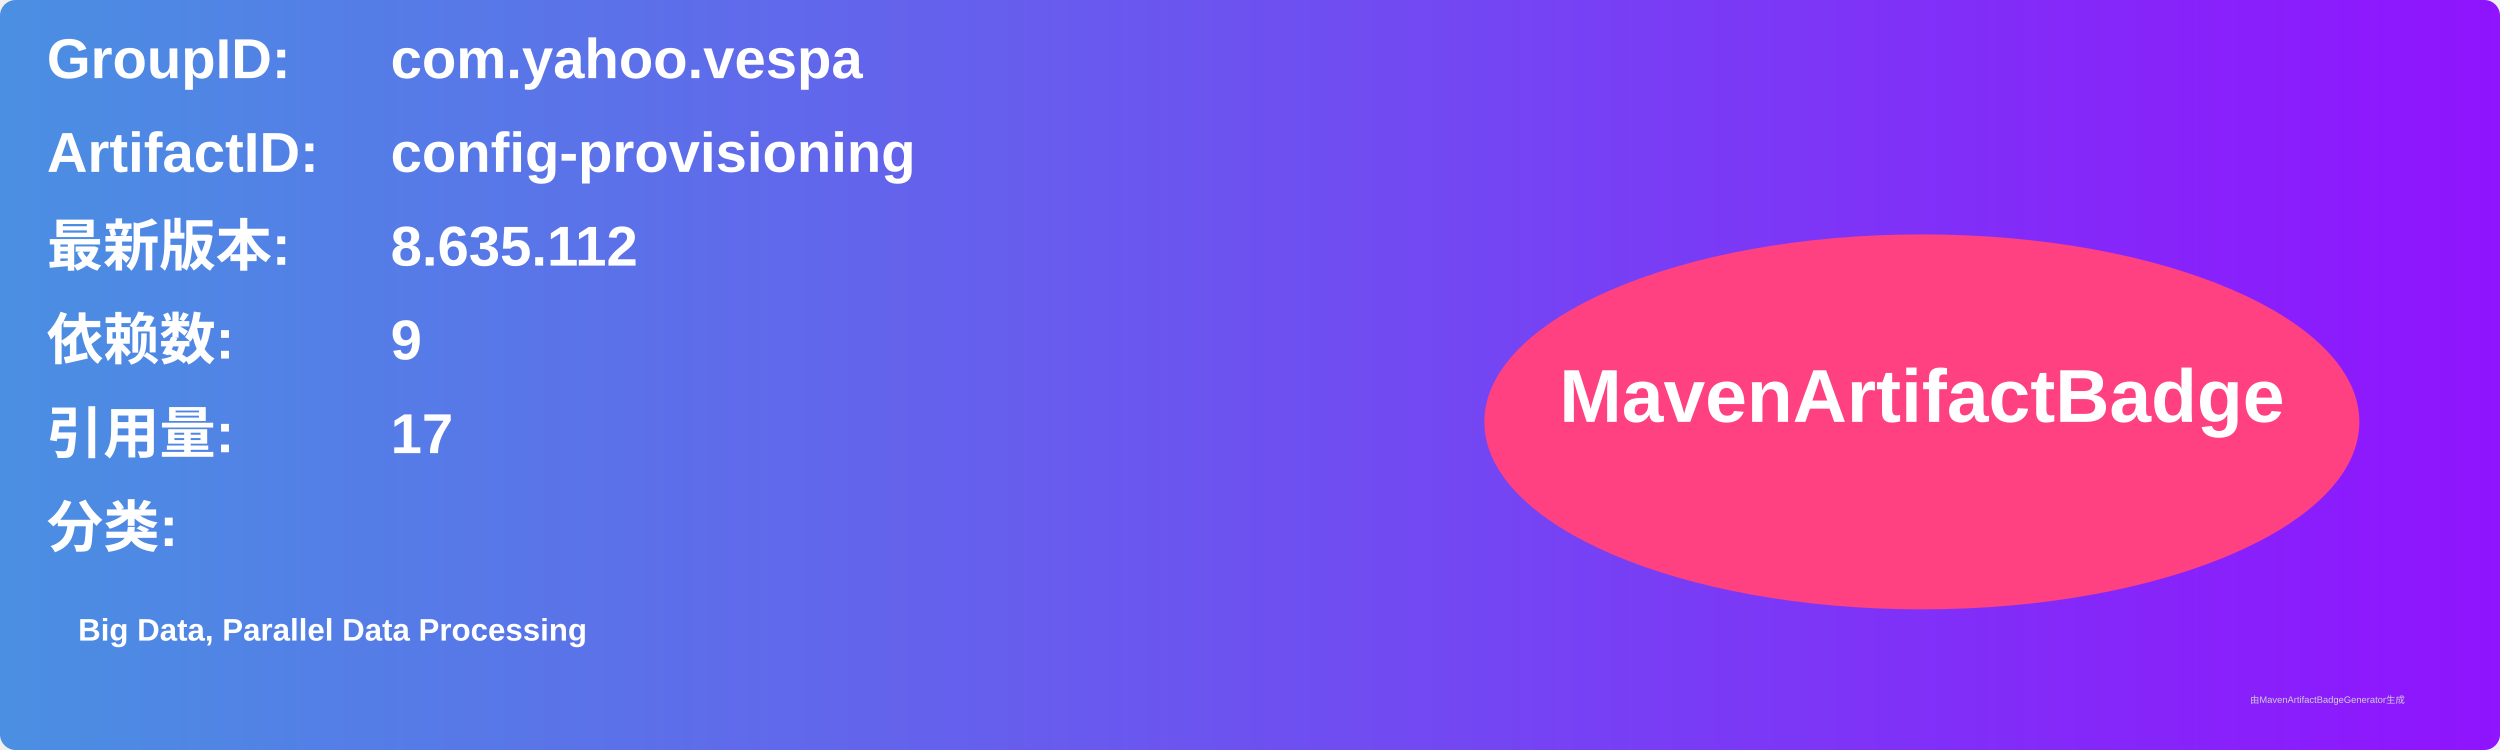
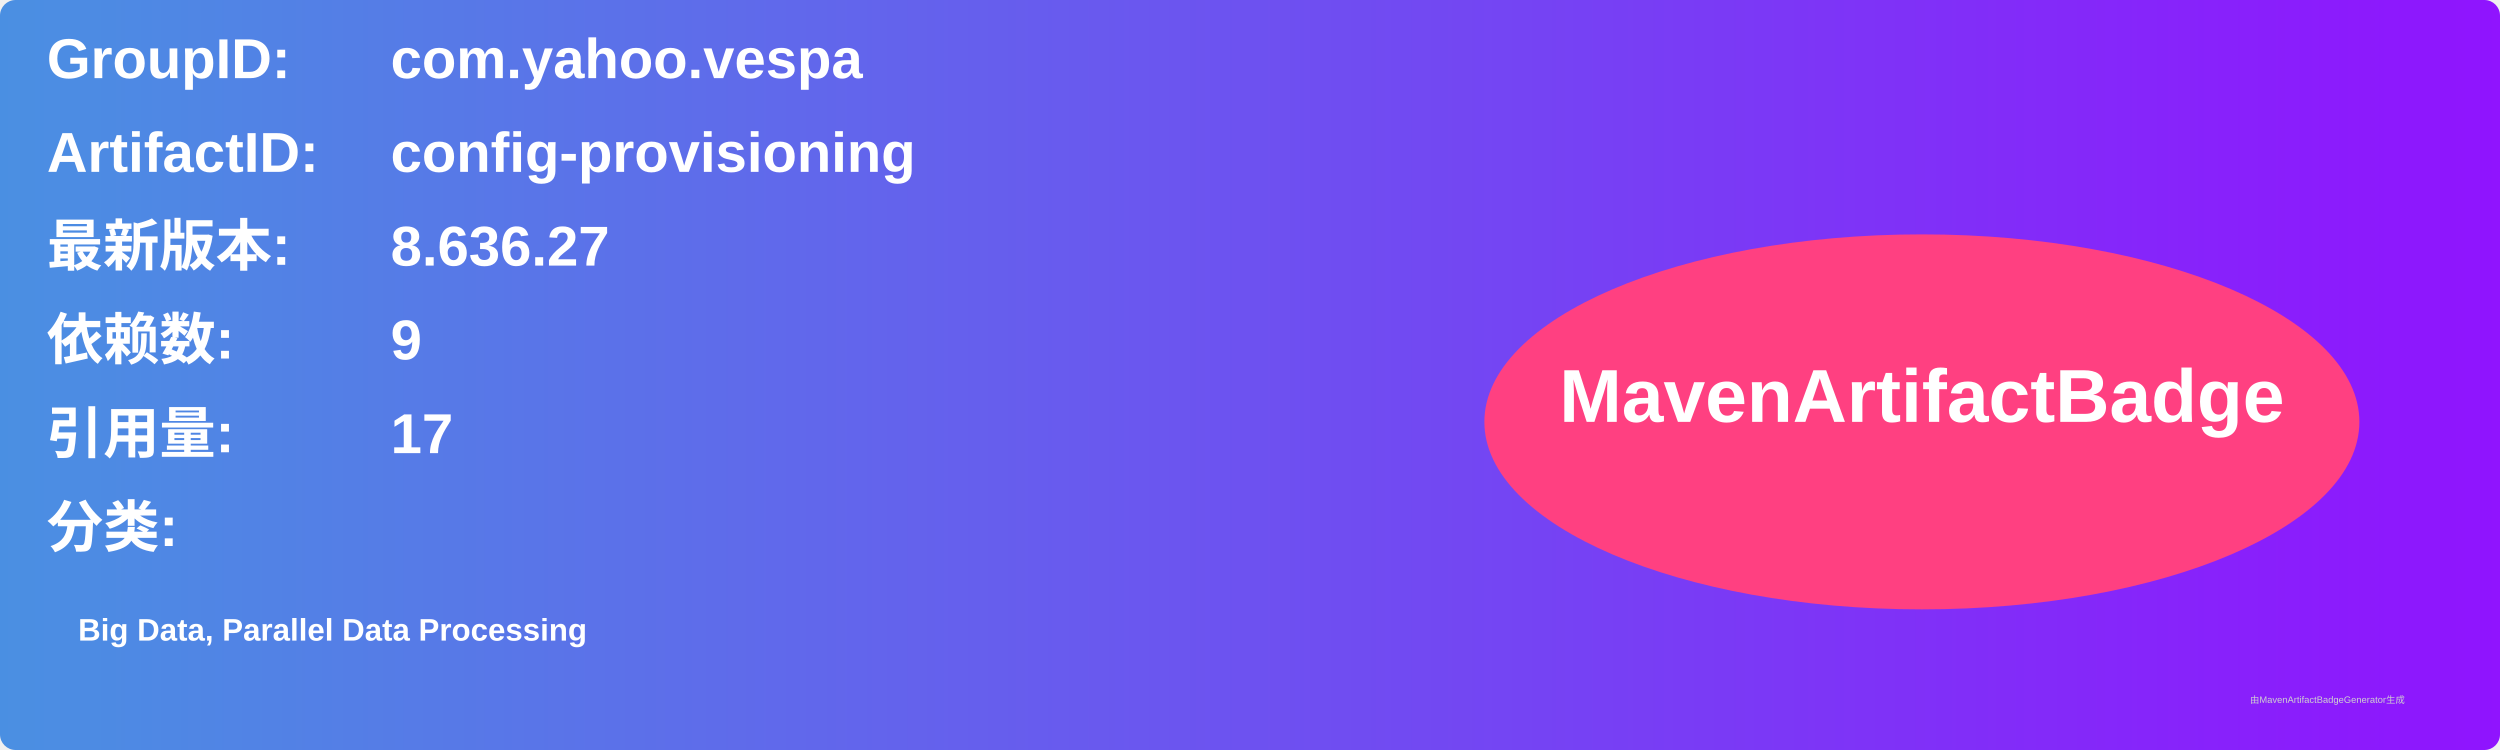
<svg xmlns="http://www.w3.org/2000/svg" width="800" height="240" viewBox="0 0 800 240">
  <linearGradient id="grad" x1="0%" y1="0%" x2="100%" y2="0%">
    <stop offset="0%" stop-color="#4a90e2" />
    <stop offset="100%" stop-color="#9013fe" />
  </linearGradient>
  <rect width="100%" height="100%" rx="5" ry="5" fill="url(#grad)" />
  <g transform="translate(15, 15)">
    <text x="0" y="10" font-family="Arial" font-size="18" fill="white" font-weight="bold" width="260">GroupID:</text>
    <text x="110" y="10" font-family="Arial" font-size="18" fill="white" font-weight="bold" width="460">com.yahoo.vespa</text>
    <text x="0" y="40" font-family="Arial" font-size="18" fill="white" font-weight="bold" width="260">ArtifactID:</text>
    <text x="110" y="40" font-family="Arial" font-size="18" fill="white" font-weight="bold" width="460">config-provisioning</text>
    <text x="0" y="70" font-family="Arial" font-size="18" fill="white" font-weight="bold">最新版本:</text>
    <text x="110" y="70" font-family="Arial" font-size="18" fill="white" font-weight="bold">
-       <tspan font-weight="bold">8.635.112</tspan>
+       <tspan font-weight="bold">8.636.27</tspan>
    </text>
    <text x="0" y="100" font-family="Arial" font-size="18" fill="white" font-weight="bold">依赖数: </text>
    <text x="110" y="100" font-family="Arial" font-size="18" fill="white">
      <tspan font-weight="bold">9</tspan>
    </text>
    <text x="0" y="130" font-family="Arial" font-size="18" fill="white" font-weight="bold">引用量: </text>
    <text x="110" y="130" font-family="Arial" font-size="18" fill="white">
      <tspan font-weight="bold">17</tspan>
    </text>
    <text x="0" y="160" font-family="Arial" font-size="18" fill="white" font-weight="bold">分类:</text>
    <text x="10" y="190" font-family="Arial" font-size="10" fill="white">
      <tspan font-weight="bold">Big Data, Parallel Data Processing</tspan>
    </text>
    <ellipse cx="600" cy="120" rx="140" ry="60" fill="#ff4081" />
    <text x="600" y="120" text-anchor="middle" font-family="Arial" font-size="24" fill="white" font-weight="bold">MavenArtifactBadge</text>
  </g>
  <text x="720" y="225" font-family="Arial" font-size="3" fill="#d0d0d0">由MavenArtifactBadgeGenerator生成</text>
</svg>
